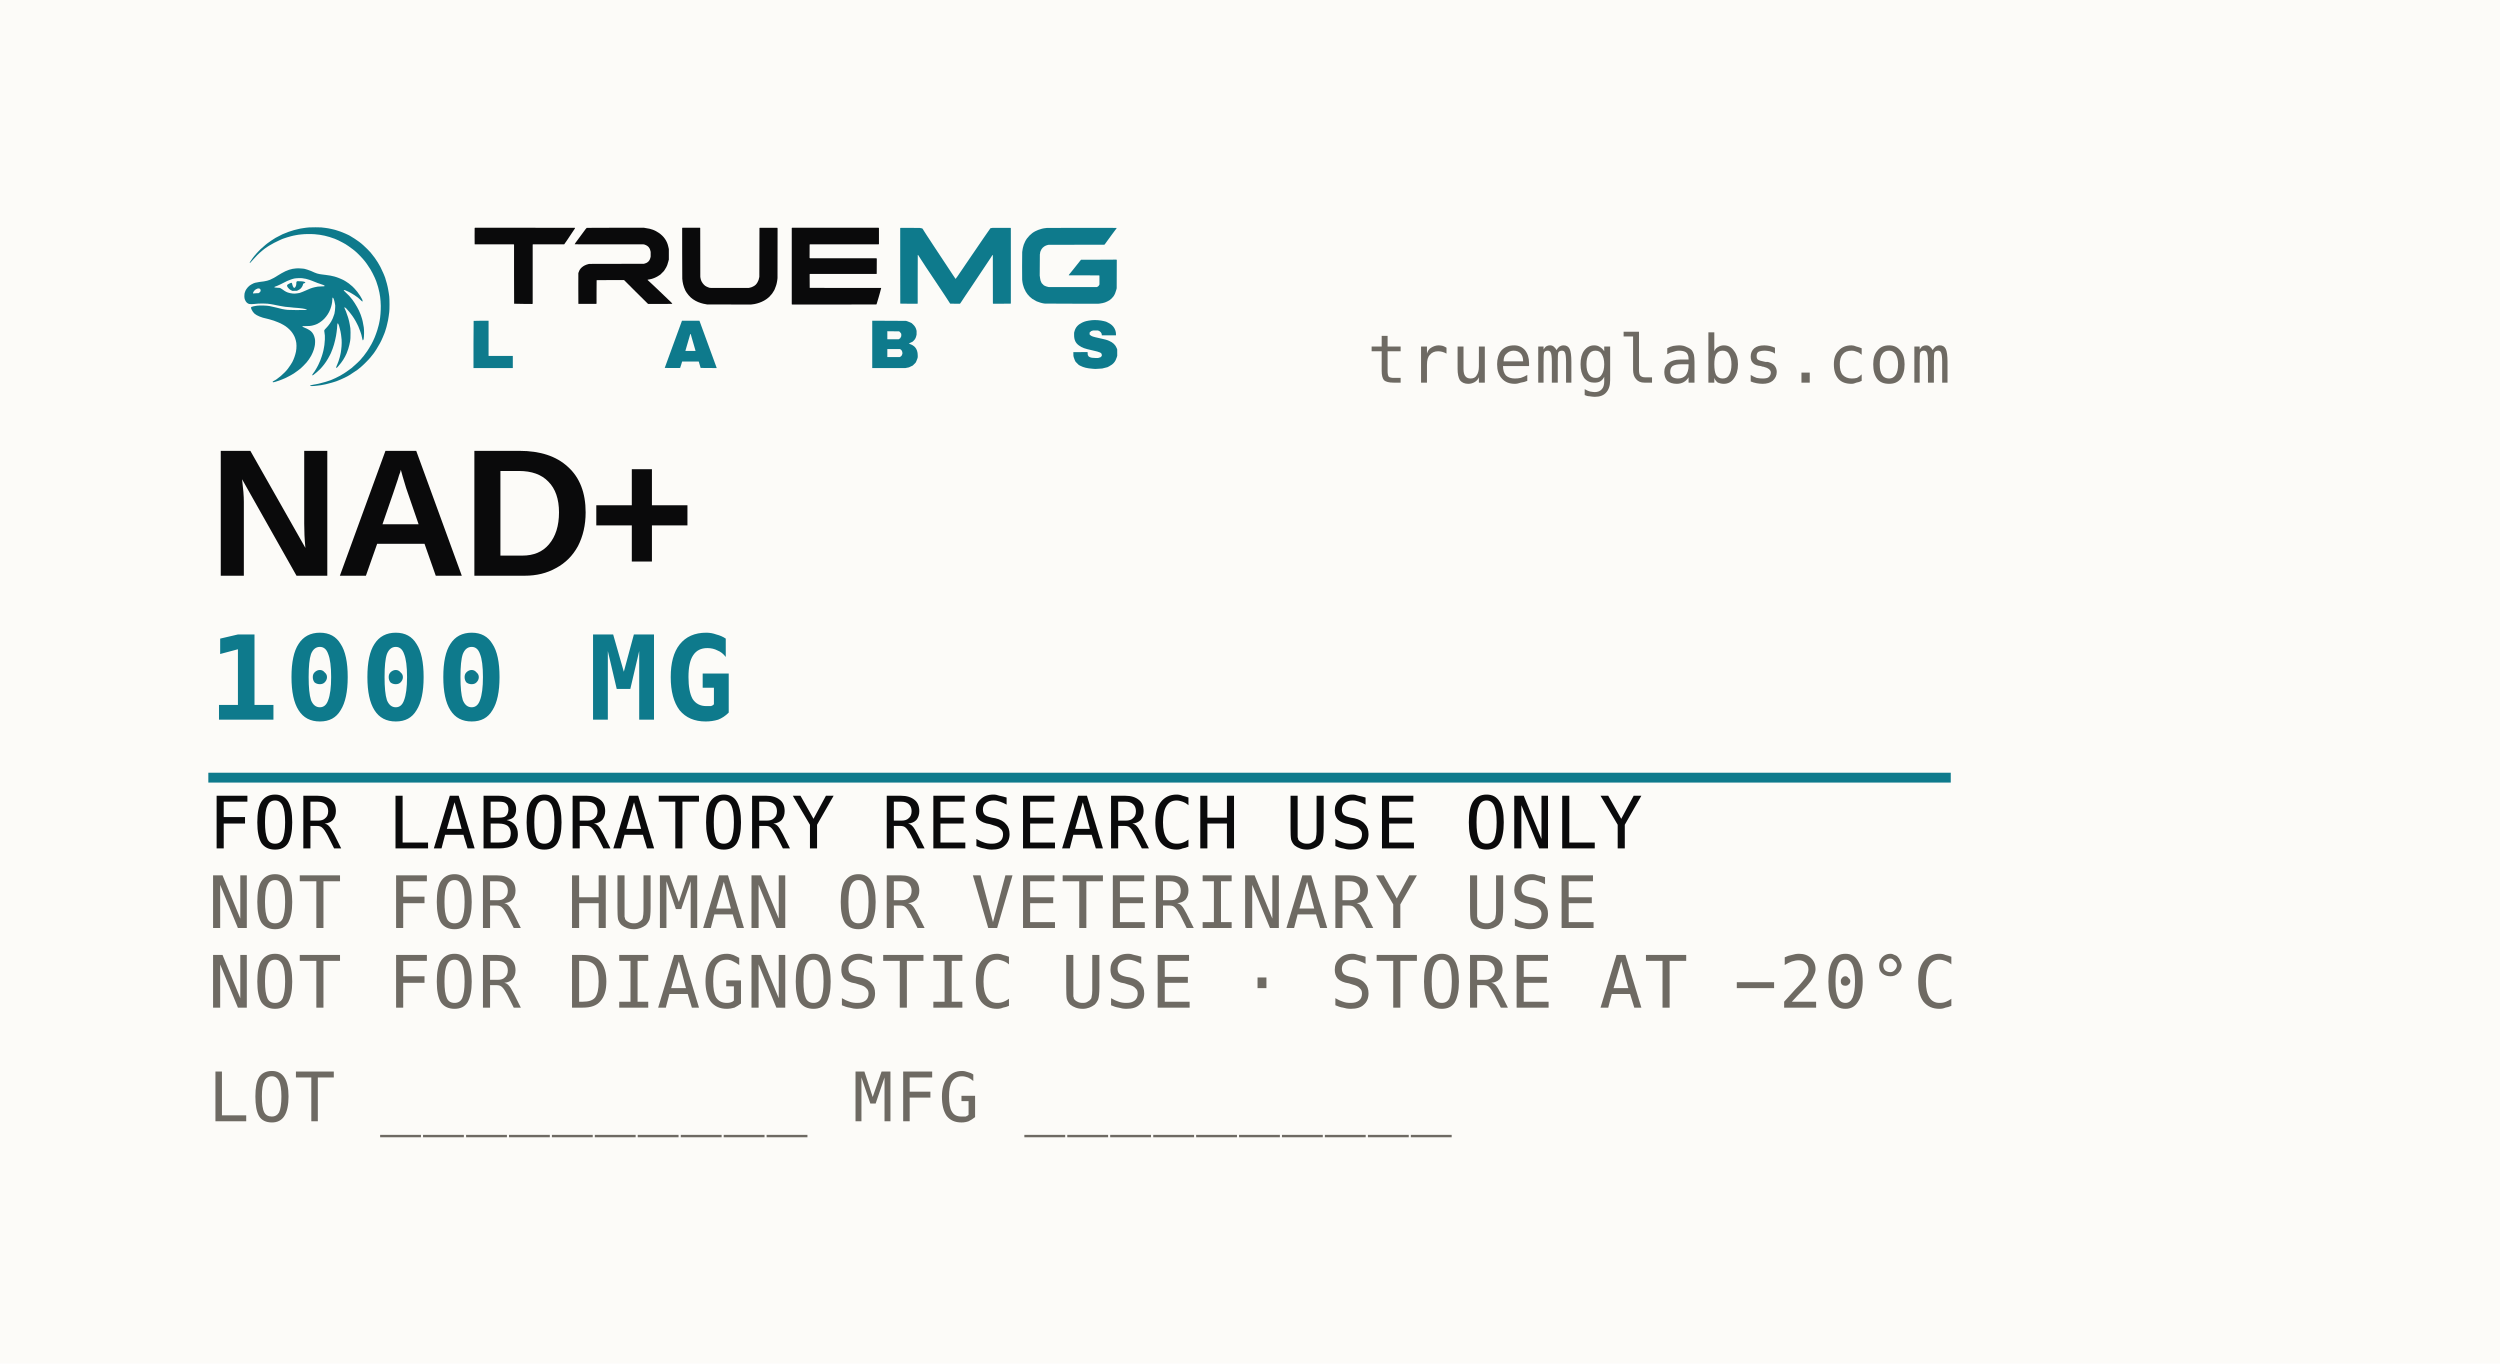
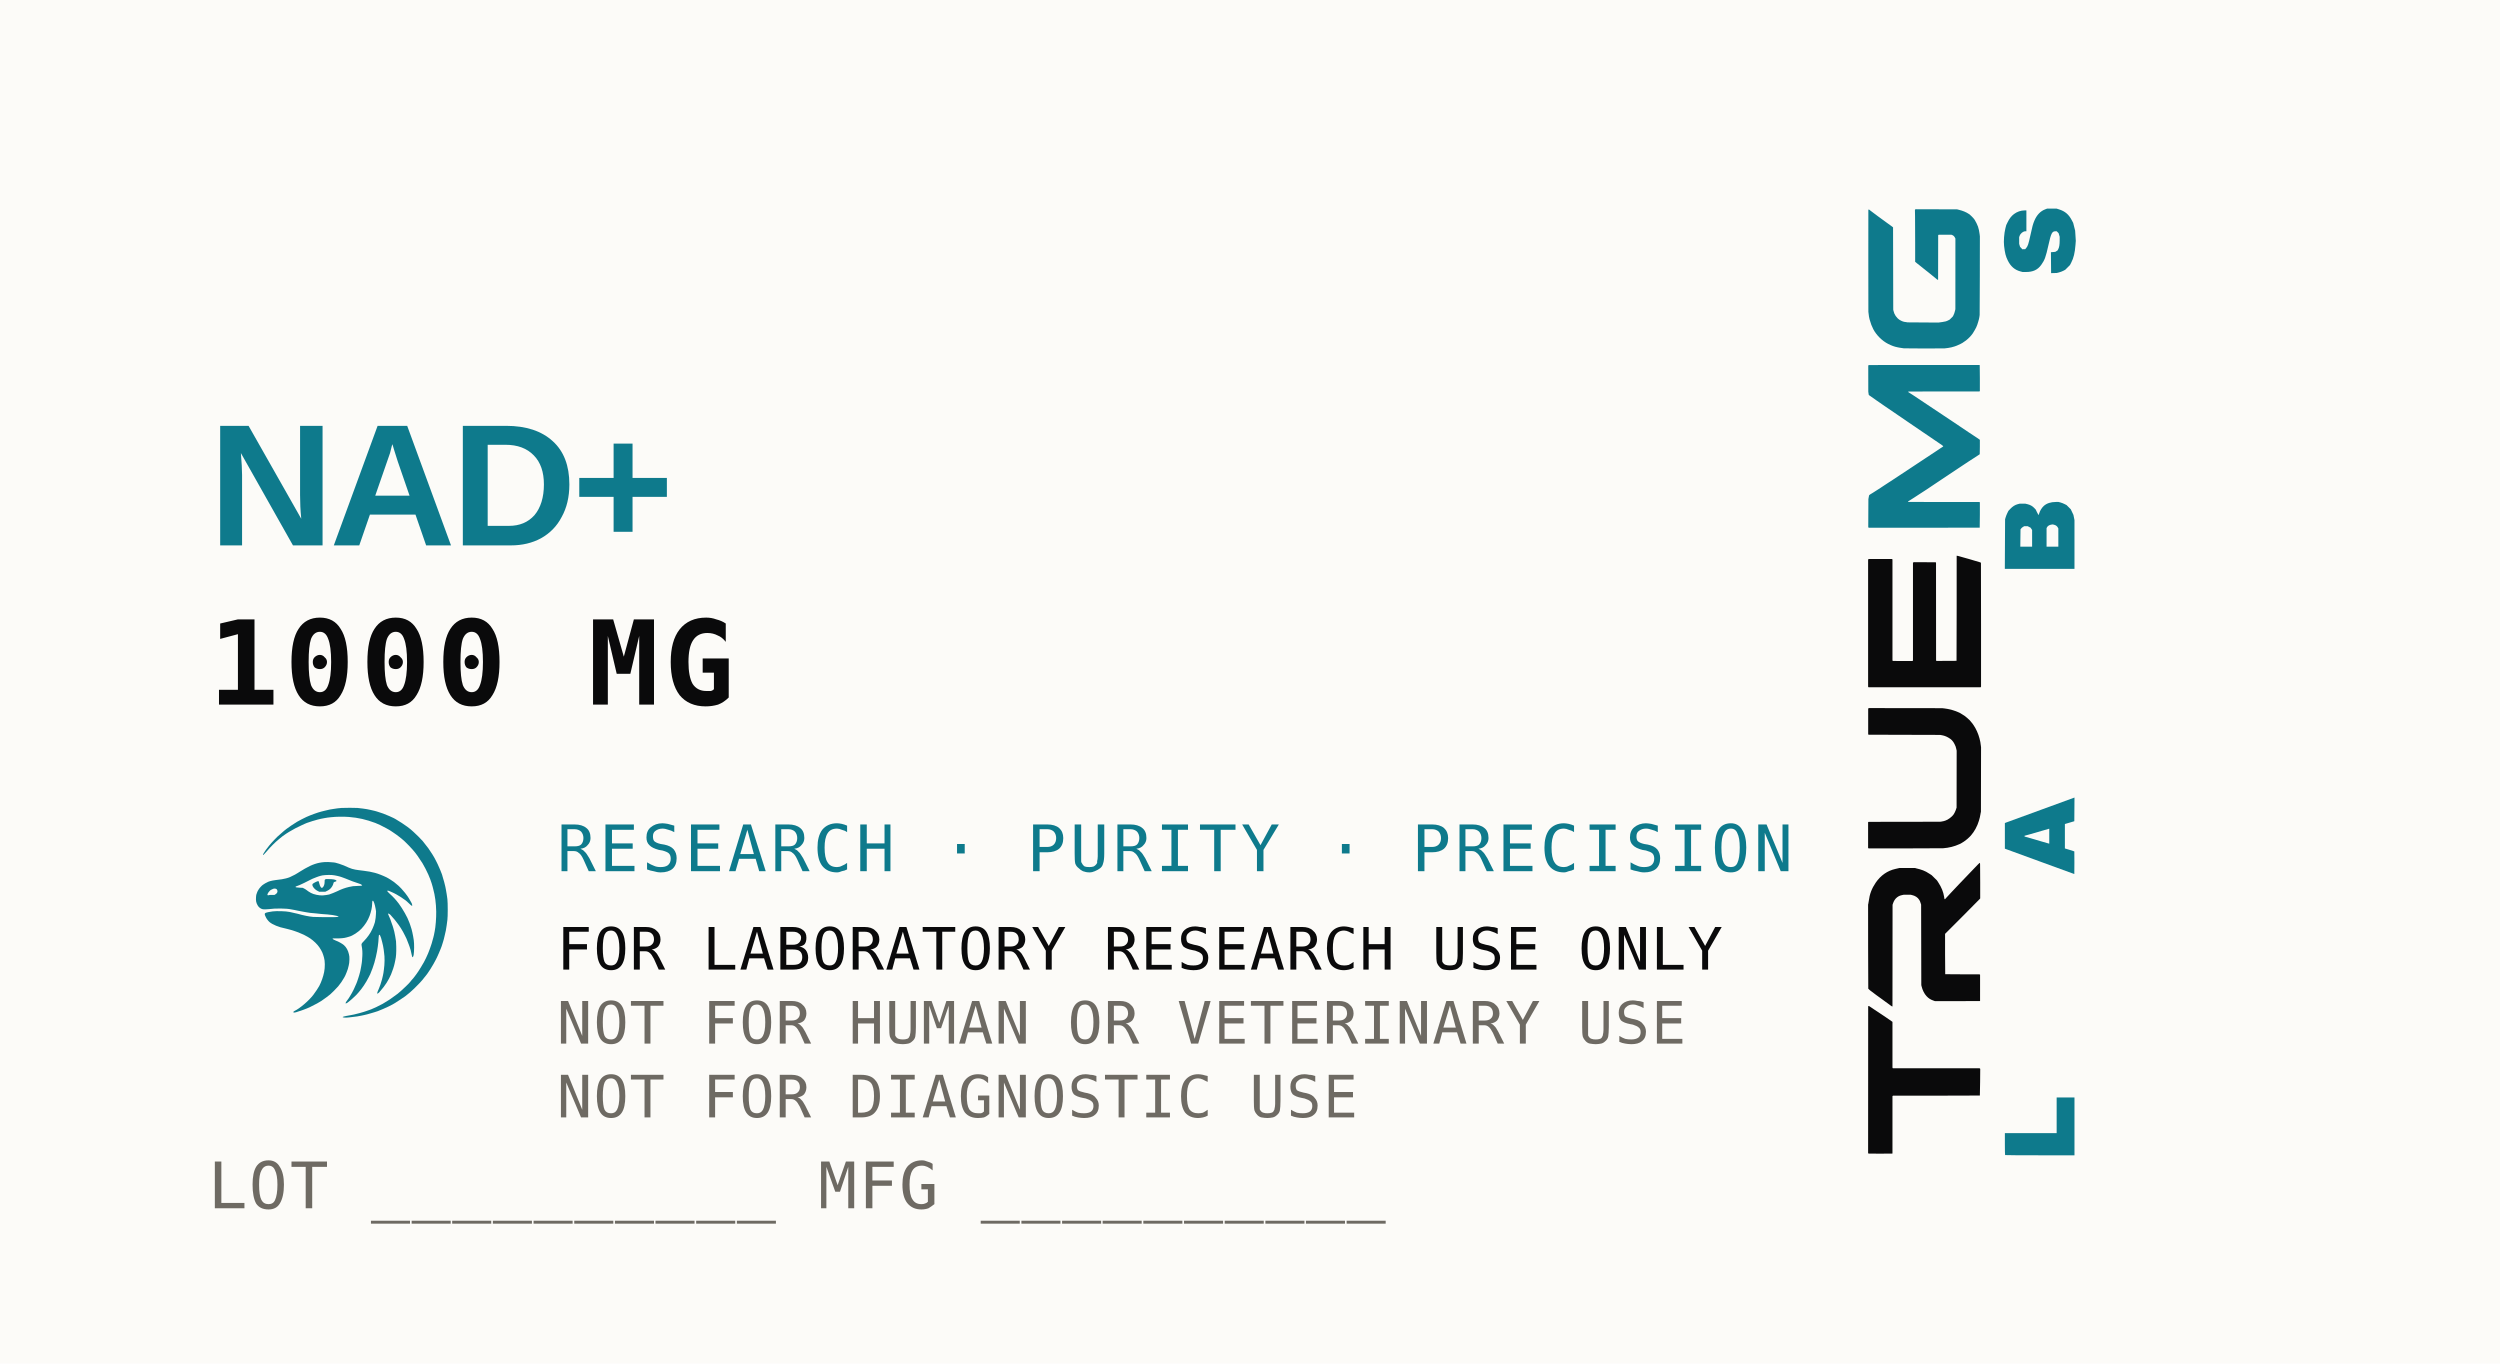
<svg xmlns="http://www.w3.org/2000/svg" width="66.0mm" height="36.0mm" viewBox="0 0 66.0 36.0">
  <rect x="0" y="0" width="66.0" height="36.0" fill="#FCFBF8" />
-   <g transform="translate(5.500,5.300) scale(0.0035)">
-     <g transform="translate(0,1600) scale(0.025,-0.025)" fill="#0E7A8C" stroke="none">
-       <path d="M30400 55957 c-297 -16 -720 -59 -940 -94 -220 -35 -598 -91 -840 -124 -768 -105 -982 -149 -2060 -419 -187 -47 -520 -130 -740 -184 -821 -204 -2477 -801 -3440 -1242 -528 -241 -1624 -809 -2100 -1086 -590 -345 -2063 -1335 -2434 -1636 -184 -150 -429 -344 -546 -432 -225 -171 -418 -340 -1592 -1400 -171 -154 -354 -346 -408 -427 -53 -81 -151 -178 -217 -217 -65 -39 -332 -323 -591 -631 -260 -307 -536 -632 -615 -722 -79 -90 -204 -252 -278 -361 -74 -110 -192 -263 -262 -340 -114 -126 -263 -343 -696 -1013 -216 -334 -206 -561 14 -319 54 61 220 236 368 390 148 154 351 382 453 506 583 717 1913 2044 2524 2520 187 146 376 305 420 354 124 139 986 773 1403 1033 152 95 430 269 617 387 719 454 2073 1166 2860 1505 308 133 603 269 657 303 136 88 871 359 1323 488 209 60 422 131 472 159 51 28 280 93 509 144 229 52 529 139 668 194 138 54 485 138 771 186 286 48 664 121 840 162 176 41 500 94 720 119 220 24 553 61 740 82 1195 135 2877 157 4140 55 2107 -171 3829 -563 6000 -1368 547 -203 1543 -682 2440 -1172 805 -441 925 -512 1273 -757 172 -121 406 -279 520 -351 314 -199 918 -640 1261 -920 168 -138 414 -333 546 -433 671 -512 2476 -2380 3072 -3178 171 -230 399 -535 507 -678 203 -270 597 -862 1144 -1720 301 -472 1075 -1973 1331 -2582 244 -582 288 -689 440 -1078 157 -402 526 -1548 526 -1634 0 -25 63 -271 139 -546 425 -1525 659 -3281 692 -5200 24 -1413 -143 -3550 -352 -4500 -43 -198 -116 -563 -160 -812 -45 -249 -115 -537 -156 -640 -40 -103 -95 -296 -122 -428 -70 -351 -400 -1420 -556 -1800 -45 -110 -126 -335 -179 -500 -303 -935 -1266 -2951 -1690 -3540 -48 -66 -136 -217 -195 -335 -59 -118 -223 -384 -363 -590 -141 -206 -291 -442 -333 -525 -80 -157 -865 -1223 -1119 -1521 -80 -93 -265 -302 -411 -463 -146 -160 -293 -345 -327 -409 -114 -218 -2195 -2185 -2830 -2676 -482 -373 -1297 -962 -1638 -1185 -187 -123 -392 -257 -455 -299 -933 -620 -1772 -1089 -2765 -1547 -1211 -558 -1273 -583 -2220 -892 -165 -54 -462 -153 -659 -220 -404 -137 -1597 -460 -1841 -499 -88 -14 -268 -60 -400 -101 -132 -42 -497 -113 -811 -159 -315 -46 -711 -117 -880 -159 -170 -41 -410 -95 -534 -119 -231 -46 -397 -133 -347 -183 95 -94 798 -124 1312 -56 165 22 480 57 700 78 872 82 1752 214 2260 340 209 52 470 107 580 122 229 33 1212 293 1670 443 170 56 494 152 720 213 225 62 554 167 730 234 812 310 1131 440 1222 499 54 35 216 108 361 162 314 117 1446 662 1757 846 121 71 355 207 520 301 366 210 1934 1241 2396 1576 184 134 481 371 660 526 178 155 414 350 524 433 303 227 1686 1577 2220 2165 530 584 702 788 1026 1220 124 165 288 365 363 445 76 80 195 237 265 348 69 111 214 324 322 474 107 150 267 390 356 533 591 958 912 1505 1022 1741 70 149 190 374 268 501 77 128 192 355 255 505 63 150 272 615 464 1033 191 418 388 895 437 1060 48 165 128 376 176 469 47 93 114 299 147 457 34 159 105 389 159 511 54 123 134 394 178 603 44 209 133 578 197 820 205 766 368 1607 466 2396 53 420 127 980 164 1244 103 719 104 3773 2 4678 -40 351 -80 651 -89 666 -10 15 -53 304 -97 642 -44 338 -123 794 -176 1014 -53 220 -110 499 -126 620 -35 263 -450 1784 -595 2180 -56 154 -103 326 -103 383 -1 57 -46 192 -102 300 -55 108 -130 296 -165 417 -36 121 -106 301 -157 400 -51 99 -137 297 -190 440 -127 339 -665 1495 -792 1700 -54 88 -134 241 -177 340 -180 415 -1143 1960 -1598 2567 -399 531 -784 1023 -1271 1625 -285 353 -1603 1669 -2131 2128 -215 187 -483 422 -594 522 -112 101 -303 252 -424 337 -121 85 -274 203 -340 262 -268 241 -2259 1538 -2760 1799 -154 81 -352 185 -440 232 -251 134 -937 448 -980 448 -21 0 -151 53 -289 119 -523 248 -1616 649 -2243 823 -194 54 -383 113 -420 133 -38 19 -212 65 -388 103 -176 37 -574 130 -885 205 -311 75 -689 154 -840 175 -151 22 -572 84 -935 139 -363 54 -912 118 -1220 141 -624 46 -2827 46 -3660 -1z" />
-       <path d="M26520 43595 c-1503 -101 -2804 -534 -4460 -1485 -714 -409 -983 -571 -1100 -661 -55 -43 -163 -110 -240 -149 -77 -40 -201 -119 -276 -176 -252 -192 -912 -540 -1832 -966 -362 -168 -1371 -434 -1832 -483 -220 -24 -849 -105 -1397 -181 -1084 -151 -1615 -302 -2108 -598 -124 -75 -244 -136 -267 -136 -23 0 -123 -62 -222 -138 -99 -75 -243 -170 -319 -210 -194 -101 -835 -791 -958 -1032 -57 -110 -148 -261 -204 -335 -55 -74 -113 -191 -127 -260 -15 -69 -77 -242 -139 -385 -93 -215 -119 -350 -150 -780 -62 -878 26 -1314 388 -1935 234 -401 636 -717 1052 -828 273 -73 1001 -73 1501 0 1439 208 4011 182 5050 -52 99 -22 459 -87 800 -145 341 -57 728 -138 860 -179 132 -41 510 -114 840 -162 330 -47 780 -129 1000 -181 220 -51 607 -113 860 -136 253 -24 865 -80 1360 -124 495 -45 981 -98 1080 -118 99 -20 306 -37 460 -38 354 -3 1780 -140 2269 -220 561 -91 1231 -246 1282 -297 107 -107 -50 -145 -708 -168 -1005 -37 -4364 -9 -5019 41 -919 71 -2277 343 -3524 706 -295 86 -642 164 -1920 435 -801 170 -2892 235 -3833 119 -689 -85 -1433 -246 -1627 -352 -142 -77 -161 -105 -172 -254 -7 -100 14 -219 54 -296 36 -70 115 -247 175 -392 132 -321 525 -849 832 -1119 668 -585 2172 -1205 3551 -1464 184 -34 412 -90 507 -124 95 -34 263 -78 373 -99 481 -89 2334 -717 2607 -883 70 -43 250 -120 400 -172 244 -83 464 -195 1313 -665 764 -423 1614 -1125 2248 -1858 531 -613 1106 -1620 1268 -2220 39 -143 124 -429 189 -636 240 -761 257 -2233 37 -3317 -217 -1075 -632 -2255 -1116 -3173 -229 -434 -819 -1321 -1340 -2014 -1001 -1331 -3082 -3113 -4317 -3698 -201 -95 -291 -207 -251 -311 40 -104 505 -42 935 126 201 79 390 143 420 143 30 0 161 38 291 85 130 47 425 153 656 235 1057 378 1752 700 3120 1446 773 421 1073 619 2200 1450 708 522 898 688 1617 1407 888 889 1167 1215 1709 1992 459 658 952 1543 1074 1925 28 88 87 232 131 320 162 320 426 1184 487 1588 34 226 81 482 105 568 24 86 47 446 51 800 5 574 -6 700 -108 1164 -196 892 -591 1610 -1163 2111 -348 305 -1330 854 -1763 986 -288 88 -828 392 -822 463 7 83 242 104 886 80 867 -32 1816 58 2336 222 198 62 469 141 603 175 749 190 2014 1010 2759 1788 834 871 1481 1889 1872 2948 371 1003 586 2015 587 2767 0 510 43 700 159 700 169 0 460 -829 623 -1780 l107 -620 -22 -660 c-20 -592 -86 -1119 -231 -1831 -41 -202 -387 -1161 -474 -1316 -22 -40 -93 -192 -157 -337 -367 -838 -1079 -1848 -1882 -2673 -599 -615 -608 -633 -509 -1135 146 -744 192 -1447 147 -2272 -48 -871 -109 -1582 -139 -1632 -12 -18 -67 -361 -124 -762 -56 -401 -146 -867 -198 -1036 -53 -168 -107 -378 -122 -466 -14 -88 -78 -322 -141 -520 -64 -198 -160 -504 -214 -680 -152 -499 -411 -1216 -459 -1274 -24 -29 -90 -177 -147 -329 -57 -152 -145 -349 -195 -437 -51 -88 -122 -250 -158 -360 -36 -110 -119 -281 -185 -380 -66 -99 -120 -197 -120 -218 0 -20 -72 -160 -160 -310 -88 -149 -235 -402 -327 -562 -315 -549 -487 -810 -761 -1157 -516 -654 -501 -911 32 -556 404 269 1699 1403 2036 1782 132 149 367 412 523 584 778 860 1696 2237 2305 3457 131 264 289 579 351 700 62 121 141 322 177 448 36 125 128 358 204 519 77 160 140 315 140 345 0 29 52 183 115 341 392 980 975 3467 1107 4727 32 308 86 767 118 1020 33 253 61 649 62 880 5 962 253 961 558 -3 94 -296 211 -735 261 -977 49 -242 135 -611 191 -820 55 -209 121 -587 145 -840 25 -253 62 -559 82 -680 172 -1013 156 -2619 -38 -3940 -42 -286 -88 -619 -102 -740 -14 -121 -76 -427 -137 -680 -61 -253 -150 -622 -197 -820 -127 -538 -590 -1900 -721 -2122 -39 -66 -146 -312 -238 -546 -153 -393 -176 -552 -79 -552 54 0 393 237 393 275 0 17 149 195 331 395 955 1050 1835 2420 2383 3710 337 792 716 1965 832 2574 36 190 109 535 161 766 162 707 225 1653 199 3000 -22 1204 -30 1285 -245 2420 -174 915 -259 1298 -325 1453 -34 81 -78 246 -98 366 -20 121 -90 346 -154 500 -65 155 -172 452 -238 661 -219 697 -371 1096 -590 1549 -225 468 -255 587 -158 625 60 23 542 -311 542 -375 0 -18 167 -210 371 -426 204 -216 424 -465 490 -553 65 -88 227 -295 361 -460 806 -1000 1475 -2061 2055 -3260 159 -330 307 -633 329 -674 87 -161 473 -1149 536 -1371 37 -129 117 -352 179 -495 130 -300 330 -1063 443 -1694 78 -431 162 -666 238 -666 74 0 192 250 233 495 136 809 151 2549 29 3405 -164 1155 -478 2567 -677 3046 -53 129 -120 333 -147 454 -28 121 -91 301 -140 400 -49 99 -112 252 -139 340 -263 842 -1447 2937 -2313 4092 -647 863 -1321 1593 -2113 2292 -380 335 -559 564 -507 649 35 57 368 -4 513 -94 72 -44 234 -116 359 -159 125 -43 285 -113 354 -156 69 -43 225 -117 346 -164 193 -76 779 -416 1600 -929 143 -89 368 -246 500 -349 132 -103 324 -236 427 -295 103 -59 226 -156 273 -217 47 -60 209 -209 361 -330 151 -121 341 -298 423 -393 147 -172 412 -367 500 -367 65 0 11 374 -86 593 -41 95 -200 374 -352 620 -152 246 -308 510 -346 587 -75 150 -584 868 -818 1153 -619 756 -1136 1324 -1463 1607 -910 786 -1306 1090 -1806 1385 -172 102 -385 235 -473 295 -208 143 -717 397 -1153 577 -191 79 -504 209 -697 289 -192 80 -485 187 -650 238 -165 50 -453 139 -640 196 -545 168 -1843 407 -2580 476 -374 34 -869 97 -1100 139 -231 41 -582 94 -780 116 -361 41 -1191 293 -1520 460 -595 303 -1597 706 -2220 892 -828 248 -1011 292 -1227 295 -114 1 -339 19 -500 39 -451 57 -1085 72 -1593 38z m1750 -2955 c603 -47 1755 -303 2219 -493 182 -75 385 -148 451 -164 66 -15 237 -80 380 -143 809 -358 2387 -945 3079 -1146 331 -96 539 -198 665 -324 l62 -61 -65 -65 c-53 -53 -213 -68 -952 -89 -973 -28 -1196 -54 -1970 -230 -915 -207 -1807 -533 -2759 -1007 -349 -173 -1455 -617 -1800 -722 -198 -60 -1095 -189 -1477 -212 -768 -46 -2093 236 -2671 568 -510 292 -675 400 -952 621 -165 132 -444 309 -620 393 l-320 152 -722 36 c-406 19 -761 55 -810 82 -106 56 -115 157 -18 191 39 13 178 68 310 123 132 55 384 151 560 213 176 62 653 285 1060 495 407 211 947 483 1200 605 253 122 559 273 680 335 121 62 328 144 460 181 132 37 313 110 402 161 90 52 307 131 483 176 176 45 382 108 458 139 375 156 1784 254 2667 185z m-12741 -3188 c84 -49 157 -141 206 -259 153 -369 -11 -726 -452 -985 l-183 -108 -600 0 c-407 0 -628 -16 -687 -50 -118 -67 -232 -63 -294 11 -172 208 461 1091 900 1255 118 44 284 119 368 165 187 103 540 89 742 -29z" />
-       <path d="M26687 39620 l-119 -100 -18 -470 c-17 -409 -36 -512 -147 -790 -197 -494 -466 -674 -672 -450 -159 174 -361 642 -408 950 -51 326 -114 458 -237 490 -131 34 -1056 -420 -1251 -615 -316 -316 318 -1235 1125 -1629 l379 -186 681 3 680 2 425 205 c315 151 495 269 691 452 333 312 649 831 725 1190 68 324 93 351 426 450 314 94 364 159 230 301 -178 190 -840 297 -1832 297 l-559 0 -119 -100z" />
-     </g>
-   </g>
-   <g transform="translate(12.500,6.000) scale(0.003017)">
+   <g transform="translate(49.30,30.50) rotate(-90) scale(0.004437)">
    <g transform="translate(0,681) scale(0.025,-0.025)" stroke="none">
      <g fill="#0A0A0B">
        <path d="M465 27020 l-58 -59 -15 -2770 c-8 -1524 0 -2802 18 -2841 l33 -70 6816 0 6815 0 61 -61 61 -61 -3 -10322 c-2 -5867 12 -10336 32 -10355 19 -18 1457 -45 3195 -61 l3160 -28 70 77 70 78 0 10325 0 10325 77 42 78 41 5439 0 5440 0 86 110 c125 160 843 1198 1065 1538 295 455 724 1099 1709 2569 l910 1356 -12 104 -12 103 -17488 9 -17488 9 -59 -58z" />
        <path d="M39653 27037 c-49 -18 -221 -200 -384 -405 -458 -576 -1855 -2468 -2161 -2925 -179 -268 -743 -1037 -1416 -1929 -166 -221 -278 -407 -266 -440 l22 -57 12086 -12 12086 -12 278 -88 c640 -203 1152 -536 1485 -965 307 -395 445 -712 569 -1304 l66 -320 0 -800 0 -800 -66 -300 c-181 -812 -569 -1408 -1152 -1768 -273 -168 -352 -202 -789 -341 l-351 -111 -9580 -21 -9580 -22 -300 -72 c-898 -215 -1753 -647 -2317 -1169 -555 -514 -833 -960 -1109 -1776 l-74 -220 -9 -5315 c-6 -2923 5 -5341 24 -5374 l33 -60 3113 -1 3113 0 48 65 47 66 6 4063 c3 2235 15 4080 27 4100 13 21 2011 36 4813 36 l4790 0 4138 -4134 c2275 -2274 4176 -4155 4224 -4180 l88 -46 3836 0 c2110 0 4003 12 4207 26 l369 26 19 50 c22 57 -449 537 -1427 1453 -693 648 -3219 3069 -3680 3525 -144 143 -513 492 -821 776 -307 284 -765 716 -1018 960 -460 444 -678 647 -1334 1239 l-350 316 13 64 12 65 180 30 c98 16 287 47 419 68 1108 179 2211 624 3280 1324 l560 366 620 626 620 626 263 400 c457 695 732 1203 890 1648 218 612 370 1114 408 1352 14 88 56 250 92 360 l67 200 0 1860 0 1860 -67 280 c-37 154 -105 451 -152 660 -425 1916 -1544 3522 -3281 4711 -1373 939 -2719 1447 -4380 1652 -176 22 -437 66 -580 99 l-260 59 -9960 -6 c-5478 -3 -9999 -20 -10047 -38z" />
        <path d="M73081 27003 l-41 -78 3 -8632 c2 -4748 18 -8831 36 -9073 101 -1383 432 -2698 970 -3860 66 -143 137 -296 156 -340 20 -44 107 -188 194 -320 88 -132 189 -294 225 -360 209 -379 985 -1283 1459 -1702 967 -852 2219 -1538 3517 -1926 650 -194 1101 -302 1480 -354 165 -23 381 -62 480 -87 l180 -46 7678 -14 7679 -14 341 41 c875 105 996 127 1782 328 1078 274 2363 850 3164 1418 90 64 252 177 360 252 187 130 549 429 780 644 172 160 902 995 1009 1154 55 80 204 315 333 521 129 206 275 440 325 520 50 80 106 181 125 225 20 44 83 188 142 320 184 414 294 707 421 1120 67 220 148 481 179 580 32 99 77 306 101 460 24 154 62 337 84 406 22 69 70 384 107 700 l66 574 11 8700 12 8700 -51 100 -50 100 -3067 0 -3067 0 -52 -52 -52 -52 -24 -8508 -24 -8508 -44 -260 c-110 -664 -270 -1122 -588 -1684 -416 -734 -817 -1122 -1520 -1473 -547 -273 -643 -308 -1159 -424 l-449 -100 -6776 10 -6776 11 -200 71 c-110 39 -290 99 -400 133 -249 78 -763 334 -1012 503 -573 388 -1285 1345 -1482 1993 -23 77 -72 239 -109 360 -36 121 -85 364 -108 540 l-41 320 -14 8515 -13 8515 -45 55 -46 55 -3073 0 -3074 0 -42 -77z" />
        <path d="M111470 27037 l-70 -41 0 -13357 0 -13356 77 -42 78 -41 14699 0 c8085 0 14727 11 14761 23 73 29 147 254 589 1797 45 154 107 361 140 460 63 190 147 481 240 830 105 394 171 630 288 1030 333 1138 450 1584 428 1620 l-25 40 -12447 1 c-6847 0 -12469 14 -12496 31 l-47 30 -13 2367 -12 2367 52 52 52 52 11644 8 11643 7 44 44 44 44 13 2601 14 2601 -64 97 -64 98 -11636 0 -11636 0 -65 65 -65 65 9 2319 10 2320 55 55 56 56 12035 0 12036 0 42 77 41 78 0 2733 0 2734 -61 88 -61 87 -15129 1 -15129 0 -70 -41z" />
      </g>
      <g fill="#0E7A8C">
        <path d="M149428 26991 l-69 -51 0 -13193 c0 -7256 10 -13210 23 -13230 14 -22 1228 -37 3012 -37 l2990 0 48 48 48 48 0 8485 c0 4667 11 8496 24 8510 51 51 137 -27 250 -225 101 -177 300 -490 866 -1360 66 -102 354 -541 640 -976 286 -435 601 -923 700 -1084 99 -162 321 -503 493 -760 172 -256 505 -753 740 -1103 235 -350 445 -663 467 -695 22 -31 510 -762 1084 -1623 574 -861 1170 -1754 1324 -1985 154 -231 405 -609 558 -840 153 -231 503 -754 776 -1163 274 -408 516 -772 538 -808 22 -36 195 -296 384 -577 189 -282 556 -836 816 -1232 1081 -1646 1205 -1838 1541 -2380 75 -121 155 -233 178 -249 22 -17 800 -30 1727 -30 l1686 -1 119 135 c65 75 217 295 338 490 237 384 977 1507 1354 2055 228 331 2457 3644 2617 3889 44 67 699 1051 1456 2187 757 1135 1423 2135 1480 2222 180 274 1884 2825 1961 2936 156 223 1269 1899 1393 2098 72 114 250 393 396 620 l265 412 64 -13 65 -12 10 -8456 10 -8455 45 -54 45 -54 3045 1 c1675 0 3068 15 3097 33 l52 33 3 9997 c2 5498 1 11430 -2 13183 l-5 3187 -64 64 -64 64 -3106 -3 -3106 -4 -378 -57 -379 -56 -90 -91 c-86 -86 -510 -688 -1208 -1715 -174 -255 -384 -561 -468 -680 -84 -119 -276 -396 -427 -616 -151 -220 -458 -665 -682 -990 -1061 -1535 -1504 -2184 -2993 -4392 -102 -151 -291 -424 -420 -606 -395 -558 -1826 -2658 -2692 -3952 -243 -363 -534 -795 -646 -960 -362 -533 -933 -1370 -1216 -1780 -151 -220 -481 -706 -734 -1080 -645 -958 -666 -976 -803 -710 -42 83 -173 285 -290 450 -117 165 -304 439 -414 609 -110 170 -319 485 -464 700 -262 388 -699 1050 -1710 2591 -288 440 -580 881 -649 980 -69 99 -254 378 -411 620 -158 242 -361 548 -451 680 -281 410 -2516 3790 -2639 3990 -64 104 -235 365 -380 580 -145 214 -333 498 -417 630 -84 132 -354 546 -599 920 -245 374 -615 940 -823 1259 -207 318 -435 660 -505 760 -71 99 -211 316 -313 481 -101 165 -291 462 -420 660 -130 198 -296 457 -368 575 -72 117 -167 271 -211 341 -44 69 -139 228 -212 352 -169 288 -192 306 -474 358 -129 23 -333 61 -454 84 l-220 41 -3341 16 -3341 15 -70 -51z" />
        <path d="M200748 27015 c-12 -12 -199 -36 -415 -54 -432 -34 -1041 -135 -1353 -224 -1056 -300 -1666 -529 -2360 -890 -1428 -741 -2792 -2118 -3512 -3547 -409 -812 -663 -1509 -787 -2160 -25 -132 -70 -357 -100 -500 -79 -379 -135 -742 -162 -1060 -43 -494 -55 -9253 -14 -9700 56 -610 149 -1204 259 -1660 102 -419 325 -1132 377 -1200 16 -22 80 -166 140 -320 130 -331 384 -846 530 -1076 305 -481 394 -610 605 -874 491 -615 1084 -1182 1642 -1570 290 -202 1442 -860 1505 -860 28 0 101 -26 164 -59 200 -104 621 -251 1093 -383 253 -70 546 -153 651 -184 105 -31 330 -75 500 -97 170 -23 390 -53 489 -68 99 -14 4347 -33 9440 -40 l9260 -14 540 64 c656 78 1322 222 1791 386 457 161 1227 540 1629 803 397 259 1101 959 1378 1369 420 622 746 1395 972 2303 l125 500 14 4945 15 4946 -71 71 -71 71 -1581 -27 c-870 -14 -3652 -26 -6184 -26 l-4603 0 -358 -430 c-730 -878 -909 -1102 -1673 -2099 -240 -314 -558 -715 -706 -891 -148 -176 -383 -466 -523 -644 -337 -431 -699 -871 -887 -1081 -88 -98 -148 -202 -140 -243 l14 -72 5305 -10 5304 -10 53 -64 53 -63 2 -1507 2 -1506 -91 -224 c-110 -274 -304 -474 -603 -623 l-226 -113 -8400 4 -8400 4 -320 70 c-469 102 -882 246 -1179 409 l-261 145 -360 364 -361 364 -139 260 c-255 475 -361 834 -439 1480 -25 209 -65 499 -88 643 l-43 264 25 3744 25 3744 40 105 c22 58 40 190 41 293 1 337 223 944 505 1380 483 748 1297 1294 2194 1474 l240 48 9794 23 9795 22 117 140 c64 77 166 212 225 299 139 203 491 691 749 1038 529 712 1029 1396 1202 1646 106 153 235 331 287 397 354 447 648 839 1069 1427 120 168 302 408 403 532 l184 226 -13 87 -12 88 -12145 8 c-6680 5 -12155 -1 -12167 -13z" />
      </g>
    </g>
    <g transform="translate(0,811.8) scale(2.00071)">
      <g transform="translate(0,214) scale(0.025,-0.025)" fill="#0E7A8C" stroke="none">
        <path d="M108180 8534 c-883 -105 -1223 -191 -1720 -433 -723 -354 -1137 -832 -1320 -1524 l-62 -237 -3 -388 c-4 -854 255 -1416 851 -1840 580 -413 916 -536 2354 -856 1425 -317 1640 -428 1640 -841 l0 -141 -113 -114 -114 -113 -214 -63 -214 -64 -425 0 c-504 0 -844 55 -1052 172 l-152 85 -83 134 -83 134 -20 258 -21 258 -1245 -10 -1244 -11 9 -334 9 -334 66 -266 c36 -146 121 -374 189 -506 l125 -240 281 -282 281 -281 281 -146 c560 -291 1154 -435 2099 -509 l500 -39 606 38 606 39 461 117 462 116 312 163 c696 362 1073 805 1299 1525 l94 299 -2 560 -2 560 -94 240 c-217 556 -654 973 -1318 1259 -413 178 -717 261 -1834 501 -954 205 -1224 295 -1434 476 l-146 126 -4 173 -5 172 146 134 147 134 173 52 173 51 400 1 400 1 151 -53 c299 -106 549 -418 549 -685 l0 -122 1240 0 1240 0 0 232 c0 429 -157 880 -432 1244 -232 306 -531 541 -948 745 l-360 176 -388 100 c-588 151 -1538 223 -2092 157z" />
        <path d="M27 8413 c-15 -14 -27 -1877 -27 -4140 l0 -4113 3440 0 3440 0 0 1060 0 1060 -2120 0 -2120 0 0 3080 0 3080 -1293 0 c-712 0 -1306 -12 -1320 -27z" />
        <path d="M36449 8370 c-16 -38 -696 -1897 -1510 -4130 l-1482 -4060 1338 -11 c735 -5 1345 -2 1355 8 10 10 94 267 186 571 l167 552 1453 0 1453 0 166 -560 166 -560 1408 -11 1408 -10 -54 150 c-226 634 -2882 7899 -2925 8001 l-54 130 -1523 0 -1524 0 -28 -70z m1733 -2892 c92 -340 278 -981 413 -1425 135 -444 245 -826 245 -850 l0 -43 -880 0 -880 0 0 35 c0 20 118 428 261 908 144 480 325 1099 402 1375 77 276 150 534 162 574 12 40 41 66 65 58 l43 -14 169 -618z" />
        <path d="M69760 4303 l0 -4143 2902 0 2901 0 309 62 308 62 334 158 333 158 252 251 251 252 125 248 c69 137 153 351 185 477 l60 229 -1 321 c-1 601 -160 1085 -470 1430 -201 224 -556 447 -848 535 -133 40 -241 82 -241 95 0 12 146 91 325 175 l324 152 189 177 c231 216 381 483 460 821 l61 257 0 322 1 321 -62 239 c-83 323 -270 621 -559 892 l-241 226 -260 128 c-143 71 -368 160 -499 198 l-239 69 -2950 15 -2950 15 0 -4142z m4807 2197 c59 -44 145 -145 190 -225 l83 -146 0 -196 0 -196 -90 -178 -90 -178 -136 -91 -136 -90 -994 0 -994 0 0 702 0 702 1030 -12 1030 -12 107 -80z m151 -3079 c149 -77 276 -287 306 -506 l24 -176 -47 -179 c-53 -196 -161 -336 -329 -424 l-108 -56 -1082 0 -1082 0 0 700 0 700 1102 0 1102 0 114 -59z" />
      </g>
    </g>
  </g>
-   <text x="51.50" y="10.10" text-anchor="end" font-family="IBM Plex Mono, SF Mono, Menlo, monospace" font-size="1.75" letter-spacing="0.05" fill="#6E6A63">truemglabs.com</text>
-   <text x="5.5" y="15.20" font-family="Archivo Black, Archivo, Helvetica Neue, Arial, sans-serif" font-weight="900" font-size="4.80" letter-spacing="-0.12" fill="#0A0A0B">NAD+</text>
-   <text x="5.5" y="19.00" font-family="IBM Plex Mono, SF Mono, Menlo, monospace" font-weight="600" font-size="3.10" letter-spacing="0.14" fill="#0E7A8C">1000 MG</text>
-   <rect x="5.5" y="20.40" width="46.00" height="0.26" fill="#0E7A8C" />
-   <text x="5.5" y="22.40" font-family="IBM Plex Mono, SF Mono, Menlo, monospace" font-size="1.90" letter-spacing="0.04" fill="#0A0A0B">FOR LABORATORY RESEARCH USE ONLY</text>
-   <text x="5.5" y="24.50" font-family="IBM Plex Mono, SF Mono, Menlo, monospace" font-size="1.90" letter-spacing="0.04" fill="#6E6A63">NOT FOR HUMAN OR VETERINARY USE</text>
-   <text x="5.5" y="26.60" font-family="IBM Plex Mono, SF Mono, Menlo, monospace" font-size="1.90" letter-spacing="0.04" fill="#6E6A63">NOT FOR DIAGNOSTIC USE · STORE AT −20°C</text>
-   <text x="5.5" y="29.60" font-family="IBM Plex Mono, SF Mono, Menlo, monospace" font-size="1.80" letter-spacing="0.05" fill="#6E6A63">LOT __________   MFG __________</text>
+   <text x="5.5" y="14.40" font-family="Archivo Black, Archivo, Helvetica Neue, Arial, sans-serif" font-weight="900" font-size="4.60" letter-spacing="-0.12" fill="#0E7A8C">NAD+</text>
+   <text x="5.5" y="18.60" font-family="IBM Plex Mono, SF Mono, Menlo, monospace" font-weight="600" font-size="3.10" letter-spacing="0.14" fill="#0A0A0B">1000 MG</text>
+   <g transform="translate(5.500,20.400) scale(0.004625)">
+     <g transform="translate(0,1600) scale(0.025,-0.025)" fill="#0E7A8C" stroke="none">
+       <path d="M30400 55957 c-297 -16 -720 -59 -940 -94 -220 -35 -598 -91 -840 -124 -768 -105 -982 -149 -2060 -419 -187 -47 -520 -130 -740 -184 -821 -204 -2477 -801 -3440 -1242 -528 -241 -1624 -809 -2100 -1086 -590 -345 -2063 -1335 -2434 -1636 -184 -150 -429 -344 -546 -432 -225 -171 -418 -340 -1592 -1400 -171 -154 -354 -346 -408 -427 -53 -81 -151 -178 -217 -217 -65 -39 -332 -323 -591 -631 -260 -307 -536 -632 -615 -722 -79 -90 -204 -252 -278 -361 -74 -110 -192 -263 -262 -340 -114 -126 -263 -343 -696 -1013 -216 -334 -206 -561 14 -319 54 61 220 236 368 390 148 154 351 382 453 506 583 717 1913 2044 2524 2520 187 146 376 305 420 354 124 139 986 773 1403 1033 152 95 430 269 617 387 719 454 2073 1166 2860 1505 308 133 603 269 657 303 136 88 871 359 1323 488 209 60 422 131 472 159 51 28 280 93 509 144 229 52 529 139 668 194 138 54 485 138 771 186 286 48 664 121 840 162 176 41 500 94 720 119 220 24 553 61 740 82 1195 135 2877 157 4140 55 2107 -171 3829 -563 6000 -1368 547 -203 1543 -682 2440 -1172 805 -441 925 -512 1273 -757 172 -121 406 -279 520 -351 314 -199 918 -640 1261 -920 168 -138 414 -333 546 -433 671 -512 2476 -2380 3072 -3178 171 -230 399 -535 507 -678 203 -270 597 -862 1144 -1720 301 -472 1075 -1973 1331 -2582 244 -582 288 -689 440 -1078 157 -402 526 -1548 526 -1634 0 -25 63 -271 139 -546 425 -1525 659 -3281 692 -5200 24 -1413 -143 -3550 -352 -4500 -43 -198 -116 -563 -160 -812 -45 -249 -115 -537 -156 -640 -40 -103 -95 -296 -122 -428 -70 -351 -400 -1420 -556 -1800 -45 -110 -126 -335 -179 -500 -303 -935 -1266 -2951 -1690 -3540 -48 -66 -136 -217 -195 -335 -59 -118 -223 -384 -363 -590 -141 -206 -291 -442 -333 -525 -80 -157 -865 -1223 -1119 -1521 -80 -93 -265 -302 -411 -463 -146 -160 -293 -345 -327 -409 -114 -218 -2195 -2185 -2830 -2676 -482 -373 -1297 -962 -1638 -1185 -187 -123 -392 -257 -455 -299 -933 -620 -1772 -1089 -2765 -1547 -1211 -558 -1273 -583 -2220 -892 -165 -54 -462 -153 -659 -220 -404 -137 -1597 -460 -1841 -499 -88 -14 -268 -60 -400 -101 -132 -42 -497 -113 -811 -159 -315 -46 -711 -117 -880 -159 -170 -41 -410 -95 -534 -119 -231 -46 -397 -133 -347 -183 95 -94 798 -124 1312 -56 165 22 480 57 700 78 872 82 1752 214 2260 340 209 52 470 107 580 122 229 33 1212 293 1670 443 170 56 494 152 720 213 225 62 554 167 730 234 812 310 1131 440 1222 499 54 35 216 108 361 162 314 117 1446 662 1757 846 121 71 355 207 520 301 366 210 1934 1241 2396 1576 184 134 481 371 660 526 178 155 414 350 524 433 303 227 1686 1577 2220 2165 530 584 702 788 1026 1220 124 165 288 365 363 445 76 80 195 237 265 348 69 111 214 324 322 474 107 150 267 390 356 533 591 958 912 1505 1022 1741 70 149 190 374 268 501 77 128 192 355 255 505 63 150 272 615 464 1033 191 418 388 895 437 1060 48 165 128 376 176 469 47 93 114 299 147 457 34 159 105 389 159 511 54 123 134 394 178 603 44 209 133 578 197 820 205 766 368 1607 466 2396 53 420 127 980 164 1244 103 719 104 3773 2 4678 -40 351 -80 651 -89 666 -10 15 -53 304 -97 642 -44 338 -123 794 -176 1014 -53 220 -110 499 -126 620 -35 263 -450 1784 -595 2180 -56 154 -103 326 -103 383 -1 57 -46 192 -102 300 -55 108 -130 296 -165 417 -36 121 -106 301 -157 400 -51 99 -137 297 -190 440 -127 339 -665 1495 -792 1700 -54 88 -134 241 -177 340 -180 415 -1143 1960 -1598 2567 -399 531 -784 1023 -1271 1625 -285 353 -1603 1669 -2131 2128 -215 187 -483 422 -594 522 -112 101 -303 252 -424 337 -121 85 -274 203 -340 262 -268 241 -2259 1538 -2760 1799 -154 81 -352 185 -440 232 -251 134 -937 448 -980 448 -21 0 -151 53 -289 119 -523 248 -1616 649 -2243 823 -194 54 -383 113 -420 133 -38 19 -212 65 -388 103 -176 37 -574 130 -885 205 -311 75 -689 154 -840 175 -151 22 -572 84 -935 139 -363 54 -912 118 -1220 141 -624 46 -2827 46 -3660 -1z" />
+       <path d="M26520 43595 c-1503 -101 -2804 -534 -4460 -1485 -714 -409 -983 -571 -1100 -661 -55 -43 -163 -110 -240 -149 -77 -40 -201 -119 -276 -176 -252 -192 -912 -540 -1832 -966 -362 -168 -1371 -434 -1832 -483 -220 -24 -849 -105 -1397 -181 -1084 -151 -1615 -302 -2108 -598 -124 -75 -244 -136 -267 -136 -23 0 -123 -62 -222 -138 -99 -75 -243 -170 -319 -210 -194 -101 -835 -791 -958 -1032 -57 -110 -148 -261 -204 -335 -55 -74 -113 -191 -127 -260 -15 -69 -77 -242 -139 -385 -93 -215 -119 -350 -150 -780 -62 -878 26 -1314 388 -1935 234 -401 636 -717 1052 -828 273 -73 1001 -73 1501 0 1439 208 4011 182 5050 -52 99 -22 459 -87 800 -145 341 -57 728 -138 860 -179 132 -41 510 -114 840 -162 330 -47 780 -129 1000 -181 220 -51 607 -113 860 -136 253 -24 865 -80 1360 -124 495 -45 981 -98 1080 -118 99 -20 306 -37 460 -38 354 -3 1780 -140 2269 -220 561 -91 1231 -246 1282 -297 107 -107 -50 -145 -708 -168 -1005 -37 -4364 -9 -5019 41 -919 71 -2277 343 -3524 706 -295 86 -642 164 -1920 435 -801 170 -2892 235 -3833 119 -689 -85 -1433 -246 -1627 -352 -142 -77 -161 -105 -172 -254 -7 -100 14 -219 54 -296 36 -70 115 -247 175 -392 132 -321 525 -849 832 -1119 668 -585 2172 -1205 3551 -1464 184 -34 412 -90 507 -124 95 -34 263 -78 373 -99 481 -89 2334 -717 2607 -883 70 -43 250 -120 400 -172 244 -83 464 -195 1313 -665 764 -423 1614 -1125 2248 -1858 531 -613 1106 -1620 1268 -2220 39 -143 124 -429 189 -636 240 -761 257 -2233 37 -3317 -217 -1075 -632 -2255 -1116 -3173 -229 -434 -819 -1321 -1340 -2014 -1001 -1331 -3082 -3113 -4317 -3698 -201 -95 -291 -207 -251 -311 40 -104 505 -42 935 126 201 79 390 143 420 143 30 0 161 38 291 85 130 47 425 153 656 235 1057 378 1752 700 3120 1446 773 421 1073 619 2200 1450 708 522 898 688 1617 1407 888 889 1167 1215 1709 1992 459 658 952 1543 1074 1925 28 88 87 232 131 320 162 320 426 1184 487 1588 34 226 81 482 105 568 24 86 47 446 51 800 5 574 -6 700 -108 1164 -196 892 -591 1610 -1163 2111 -348 305 -1330 854 -1763 986 -288 88 -828 392 -822 463 7 83 242 104 886 80 867 -32 1816 58 2336 222 198 62 469 141 603 175 749 190 2014 1010 2759 1788 834 871 1481 1889 1872 2948 371 1003 586 2015 587 2767 0 510 43 700 159 700 169 0 460 -829 623 -1780 l107 -620 -22 -660 c-20 -592 -86 -1119 -231 -1831 -41 -202 -387 -1161 -474 -1316 -22 -40 -93 -192 -157 -337 -367 -838 -1079 -1848 -1882 -2673 -599 -615 -608 -633 -509 -1135 146 -744 192 -1447 147 -2272 -48 -871 -109 -1582 -139 -1632 -12 -18 -67 -361 -124 -762 -56 -401 -146 -867 -198 -1036 -53 -168 -107 -378 -122 -466 -14 -88 -78 -322 -141 -520 -64 -198 -160 -504 -214 -680 -152 -499 -411 -1216 -459 -1274 -24 -29 -90 -177 -147 -329 -57 -152 -145 -349 -195 -437 -51 -88 -122 -250 -158 -360 -36 -110 -119 -281 -185 -380 -66 -99 -120 -197 -120 -218 0 -20 -72 -160 -160 -310 -88 -149 -235 -402 -327 -562 -315 -549 -487 -810 -761 -1157 -516 -654 -501 -911 32 -556 404 269 1699 1403 2036 1782 132 149 367 412 523 584 778 860 1696 2237 2305 3457 131 264 289 579 351 700 62 121 141 322 177 448 36 125 128 358 204 519 77 160 140 315 140 345 0 29 52 183 115 341 392 980 975 3467 1107 4727 32 308 86 767 118 1020 33 253 61 649 62 880 5 962 253 961 558 -3 94 -296 211 -735 261 -977 49 -242 135 -611 191 -820 55 -209 121 -587 145 -840 25 -253 62 -559 82 -680 172 -1013 156 -2619 -38 -3940 -42 -286 -88 -619 -102 -740 -14 -121 -76 -427 -137 -680 -61 -253 -150 -622 -197 -820 -127 -538 -590 -1900 -721 -2122 -39 -66 -146 -312 -238 -546 -153 -393 -176 -552 -79 -552 54 0 393 237 393 275 0 17 149 195 331 395 955 1050 1835 2420 2383 3710 337 792 716 1965 832 2574 36 190 109 535 161 766 162 707 225 1653 199 3000 -22 1204 -30 1285 -245 2420 -174 915 -259 1298 -325 1453 -34 81 -78 246 -98 366 -20 121 -90 346 -154 500 -65 155 -172 452 -238 661 -219 697 -371 1096 -590 1549 -225 468 -255 587 -158 625 60 23 542 -311 542 -375 0 -18 167 -210 371 -426 204 -216 424 -465 490 -553 65 -88 227 -295 361 -460 806 -1000 1475 -2061 2055 -3260 159 -330 307 -633 329 -674 87 -161 473 -1149 536 -1371 37 -129 117 -352 179 -495 130 -300 330 -1063 443 -1694 78 -431 162 -666 238 -666 74 0 192 250 233 495 136 809 151 2549 29 3405 -164 1155 -478 2567 -677 3046 -53 129 -120 333 -147 454 -28 121 -91 301 -140 400 -49 99 -112 252 -139 340 -263 842 -1447 2937 -2313 4092 -647 863 -1321 1593 -2113 2292 -380 335 -559 564 -507 649 35 57 368 -4 513 -94 72 -44 234 -116 359 -159 125 -43 285 -113 354 -156 69 -43 225 -117 346 -164 193 -76 779 -416 1600 -929 143 -89 368 -246 500 -349 132 -103 324 -236 427 -295 103 -59 226 -156 273 -217 47 -60 209 -209 361 -330 151 -121 341 -298 423 -393 147 -172 412 -367 500 -367 65 0 11 374 -86 593 -41 95 -200 374 -352 620 -152 246 -308 510 -346 587 -75 150 -584 868 -818 1153 -619 756 -1136 1324 -1463 1607 -910 786 -1306 1090 -1806 1385 -172 102 -385 235 -473 295 -208 143 -717 397 -1153 577 -191 79 -504 209 -697 289 -192 80 -485 187 -650 238 -165 50 -453 139 -640 196 -545 168 -1843 407 -2580 476 -374 34 -869 97 -1100 139 -231 41 -582 94 -780 116 -361 41 -1191 293 -1520 460 -595 303 -1597 706 -2220 892 -828 248 -1011 292 -1227 295 -114 1 -339 19 -500 39 -451 57 -1085 72 -1593 38z m1750 -2955 c603 -47 1755 -303 2219 -493 182 -75 385 -148 451 -164 66 -15 237 -80 380 -143 809 -358 2387 -945 3079 -1146 331 -96 539 -198 665 -324 l62 -61 -65 -65 c-53 -53 -213 -68 -952 -89 -973 -28 -1196 -54 -1970 -230 -915 -207 -1807 -533 -2759 -1007 -349 -173 -1455 -617 -1800 -722 -198 -60 -1095 -189 -1477 -212 -768 -46 -2093 236 -2671 568 -510 292 -675 400 -952 621 -165 132 -444 309 -620 393 l-320 152 -722 36 c-406 19 -761 55 -810 82 -106 56 -115 157 -18 191 39 13 178 68 310 123 132 55 384 151 560 213 176 62 653 285 1060 495 407 211 947 483 1200 605 253 122 559 273 680 335 121 62 328 144 460 181 132 37 313 110 402 161 90 52 307 131 483 176 176 45 382 108 458 139 375 156 1784 254 2667 185z m-12741 -3188 c84 -49 157 -141 206 -259 153 -369 -11 -726 -452 -985 l-183 -108 -600 0 c-407 0 -628 -16 -687 -50 -118 -67 -232 -63 -294 11 -172 208 461 1091 900 1255 118 44 284 119 368 165 187 103 540 89 742 -29z" />
+       <path d="M26687 39620 l-119 -100 -18 -470 c-17 -409 -36 -512 -147 -790 -197 -494 -466 -674 -672 -450 -159 174 -361 642 -408 950 -51 326 -114 458 -237 490 -131 34 -1056 -420 -1251 -615 -316 -316 318 -1235 1125 -1629 l379 -186 681 3 680 2 425 205 c315 151 495 269 691 452 333 312 649 831 725 1190 68 324 93 351 426 450 314 94 364 159 230 301 -178 190 -840 297 -1832 297 l-559 0 -119 -100z" />
+     </g>
+   </g>
+   <text x="14.70" y="23.00" font-family="IBM Plex Mono, SF Mono, Menlo, monospace" font-size="1.71" letter-spacing="0.1" fill="#0E7A8C">RESEARCH · PURITY · PRECISION</text>
+   <text x="14.70" y="25.60" font-family="IBM Plex Mono, SF Mono, Menlo, monospace" font-size="1.55" letter-spacing="0.03" fill="#0A0A0B">FOR LABORATORY RESEARCH USE ONLY</text>
+   <text x="14.70" y="27.55" font-family="IBM Plex Mono, SF Mono, Menlo, monospace" font-size="1.55" letter-spacing="0.03" fill="#6E6A63">NOT FOR HUMAN OR VETERINARY USE</text>
+   <text x="14.70" y="29.50" font-family="IBM Plex Mono, SF Mono, Menlo, monospace" font-size="1.55" letter-spacing="0.03" fill="#6E6A63">NOT FOR DIAGNOSTIC USE</text>
+   <text x="5.5" y="31.90" font-family="IBM Plex Mono, SF Mono, Menlo, monospace" font-size="1.70" letter-spacing="0.05" fill="#6E6A63">LOT __________   MFG __________</text>
</svg>
